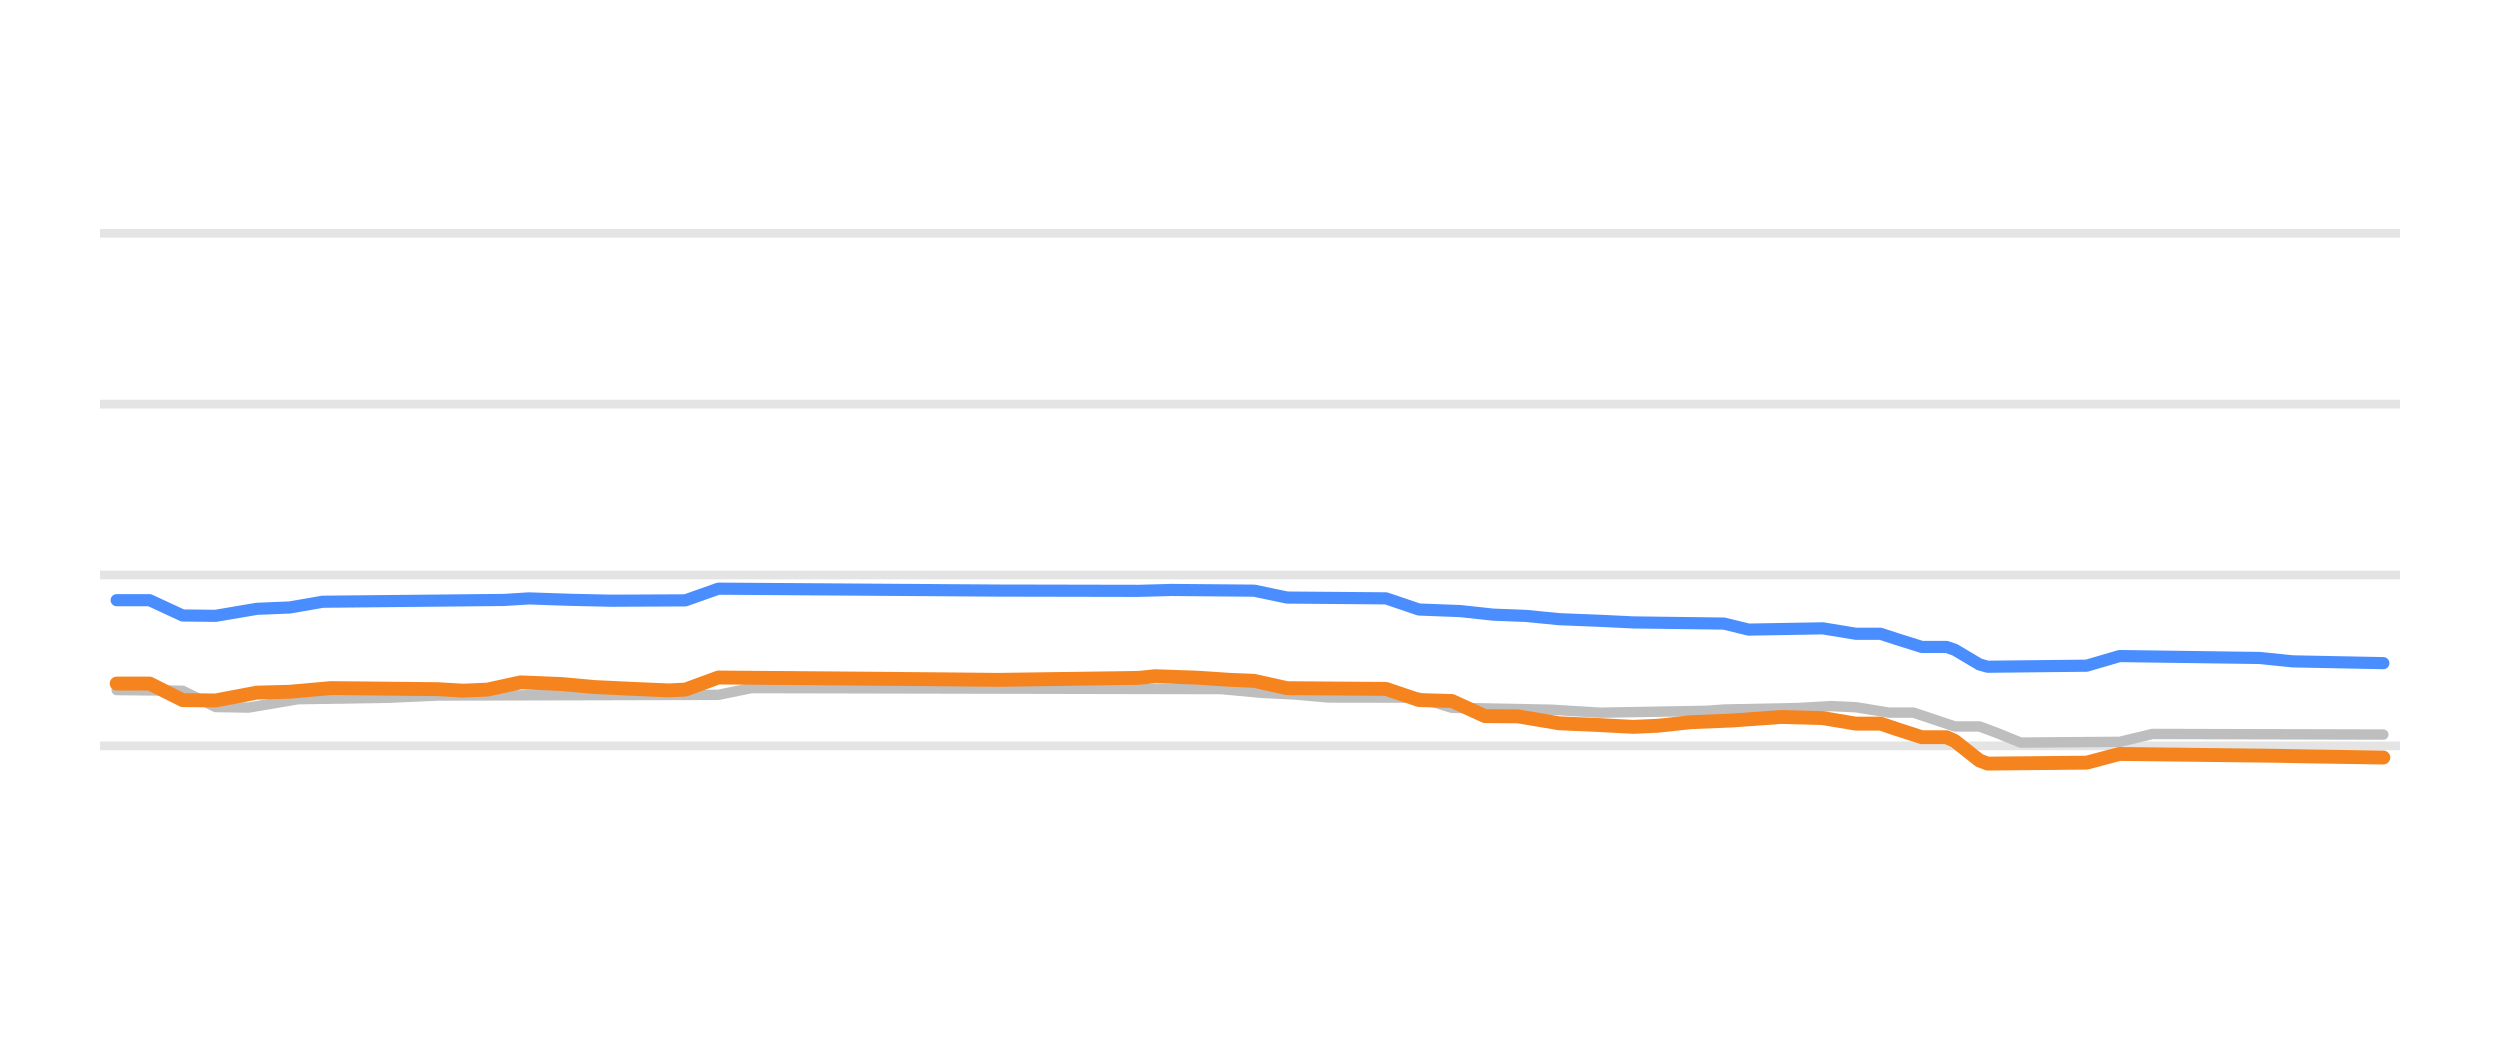
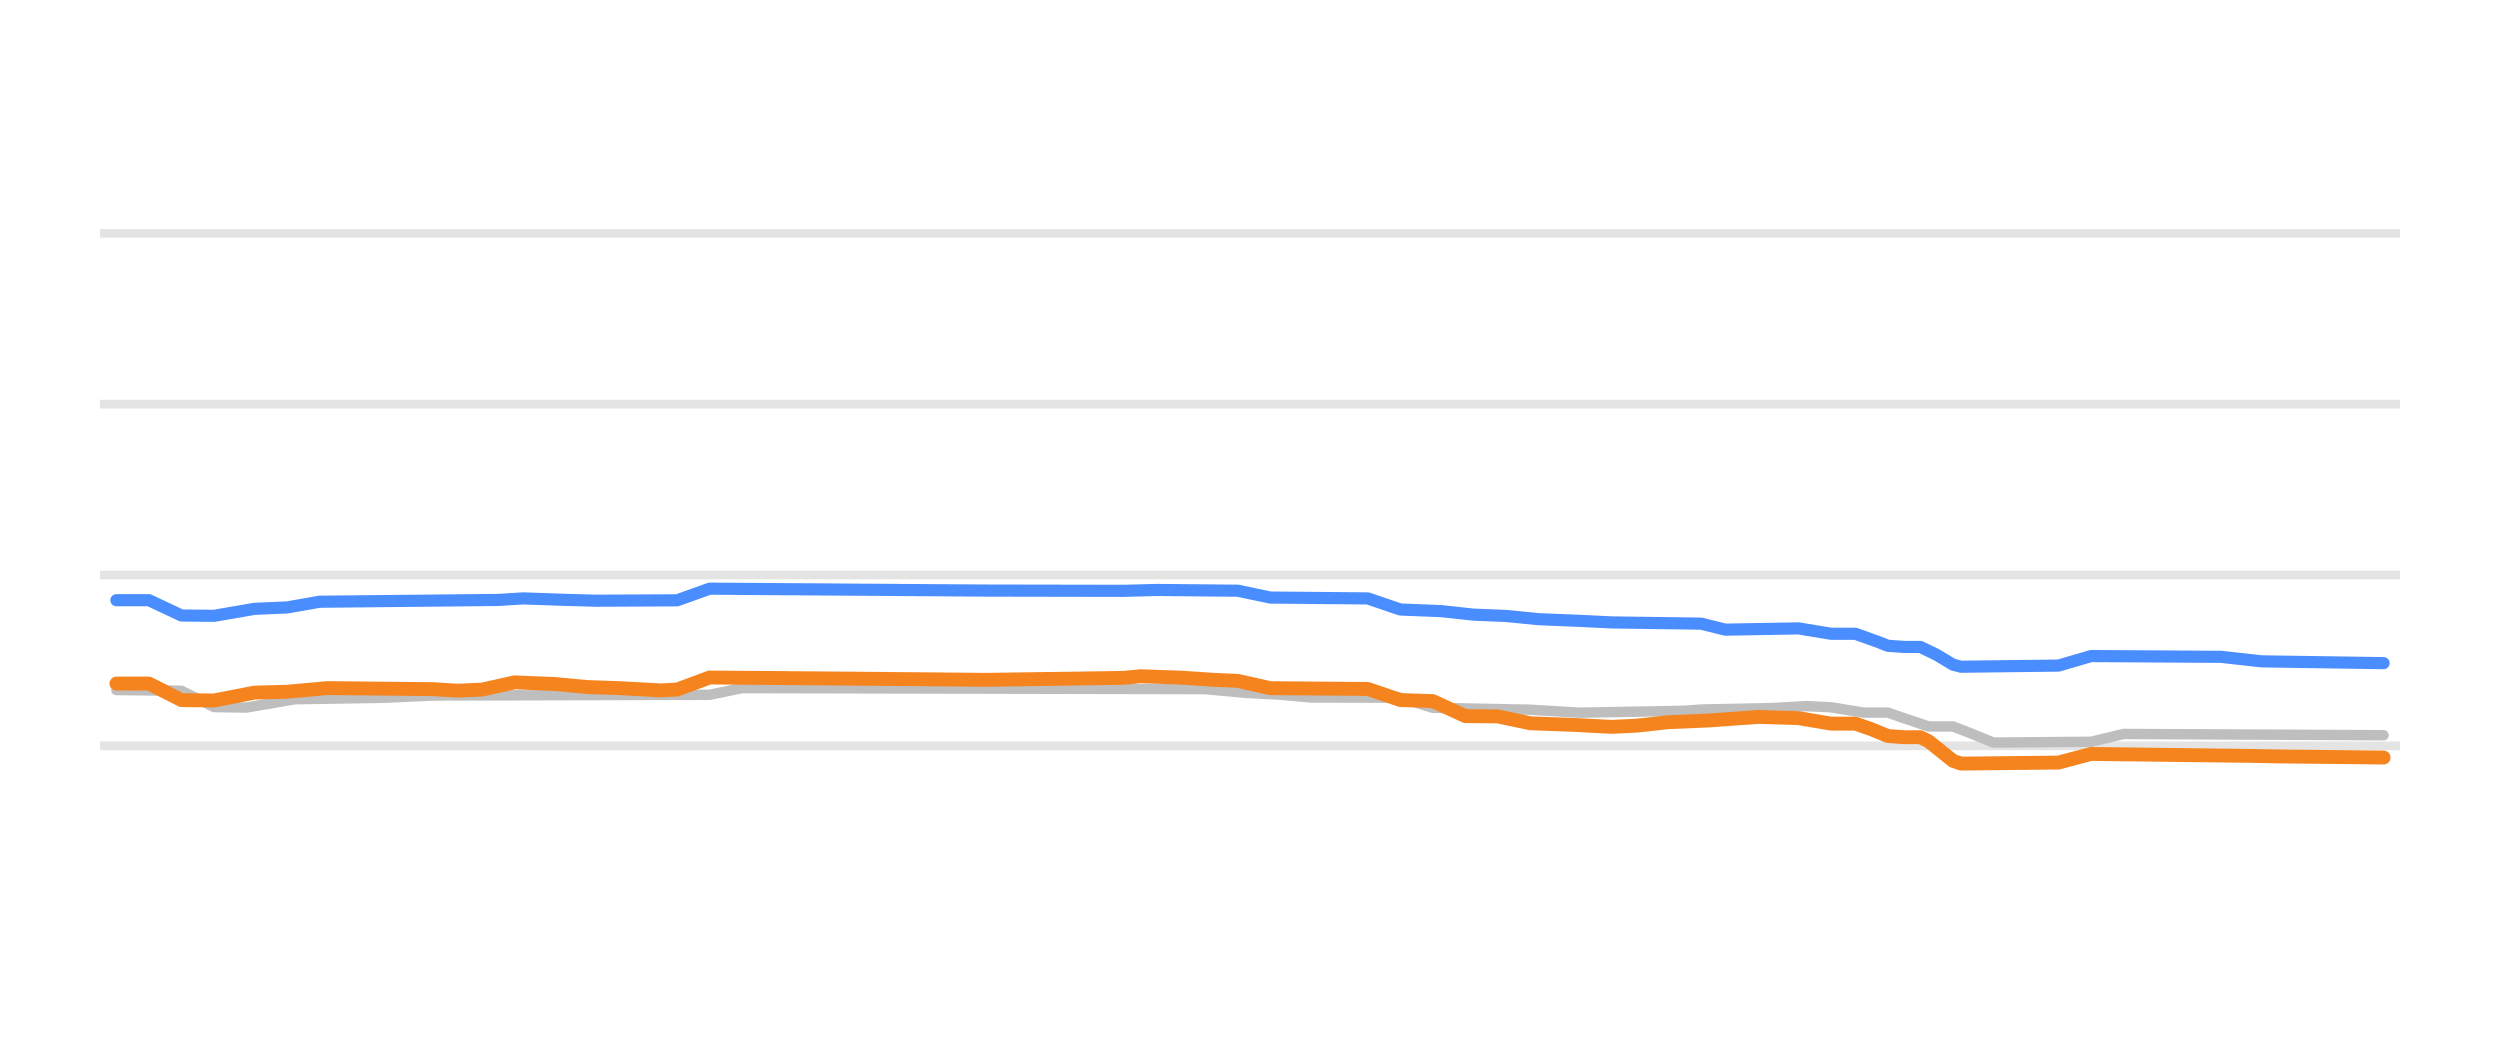
<svg xmlns="http://www.w3.org/2000/svg" width="144pt" height="60pt" viewBox="0 0 144 60" version="1.1">
  <defs>
    <style type="text/css">*{stroke-linejoin: round; stroke-linecap: butt}</style>
  </defs>
  <g id="figure_1">
    <g id="patch_1">
      <path d="M 0 60  L 144 60  L 144 0  L 0 0  L 0 60  z " style="fill: none; opacity: 0" />
    </g>
    <g id="axes_1">
      <g id="patch_2">
        <path d="M 5.76 52.8  L 138.24 52.8  L 138.24 3.6  L 5.76 3.6  L 5.76 52.8  z " style="fill: none" />
      </g>
      <g id="matplotlib.axis_1" />
      <g id="matplotlib.axis_2" />
      <g id="line2d_1">
-         <path d="M 5.76 42.96  L 138.24 42.96  " clip-path="url(#p94c72889d6)" style="fill: none; stroke: #b2b2b2; stroke-opacity: 0.35; stroke-width: 0.5; stroke-linecap: square" />
+         <path d="M 5.76 42.96  L 138.24 42.96  " clip-path="url(#p27692e8ad6)" style="fill: none; stroke: #b2b2b2; stroke-opacity: 0.35; stroke-width: 0.5; stroke-linecap: square" />
      </g>
      <g id="line2d_2">
-         <path d="M 5.76 33.12  L 138.24 33.12  " clip-path="url(#p94c72889d6)" style="fill: none; stroke: #b2b2b2; stroke-opacity: 0.35; stroke-width: 0.5; stroke-linecap: square" />
+         <path d="M 5.76 33.12  L 138.24 33.12  " clip-path="url(#p27692e8ad6)" style="fill: none; stroke: #b2b2b2; stroke-opacity: 0.35; stroke-width: 0.5; stroke-linecap: square" />
      </g>
      <g id="line2d_3">
-         <path d="M 5.76 23.28  L 138.24 23.28  " clip-path="url(#p94c72889d6)" style="fill: none; stroke: #b2b2b2; stroke-opacity: 0.35; stroke-width: 0.5; stroke-linecap: square" />
+         <path d="M 5.76 23.28  L 138.24 23.28  " clip-path="url(#p27692e8ad6)" style="fill: none; stroke: #b2b2b2; stroke-opacity: 0.35; stroke-width: 0.5; stroke-linecap: square" />
      </g>
      <g id="line2d_4">
-         <path d="M 5.76 13.44  L 138.24 13.44  " clip-path="url(#p94c72889d6)" style="fill: none; stroke: #b2b2b2; stroke-opacity: 0.35; stroke-width: 0.5; stroke-linecap: square" />
+         <path d="M 5.76 13.44  L 138.24 13.44  " clip-path="url(#p27692e8ad6)" style="fill: none; stroke: #b2b2b2; stroke-opacity: 0.35; stroke-width: 0.5; stroke-linecap: square" />
      </g>
      <g id="line2d_5">
-         <path d="M 6.72 39.747  L 10.518 39.787  L 12.417 40.724  L 14.316 40.756  L 17.165 40.274  L 22.387 40.19  L 25.236 40.062  L 41.378 40.022  L 43.277 39.634  L 70.338 39.692  L 72.712 39.91  L 74.611 40.005  L 76.51 40.175  L 81.733 40.184  L 83.632 40.771  L 89.329 40.878  L 92.177 41.051  L 98.349 40.942  L 99.299 40.869  L 103.572 40.782  L 105.471 40.672  L 106.895 40.737  L 108.794 41.046  L 110.218 41.046  L 111.168 41.365  L 112.592 41.843  L 114.017 41.843  L 114.966 42.195  L 116.39 42.773  L 122.088 42.73  L 123.987 42.276  L 137.28 42.311  L 137.28 42.311  " clip-path="url(#p94c72889d6)" style="fill: none; stroke: #bebebe; stroke-width: 0.6; stroke-linecap: round" />
+         <path d="M 6.706 39.747  L 10.451 39.787  L 12.323 40.725  L 14.195 40.756  L 17.004 40.274  L 22.152 40.19  L 24.96 40.062  L 40.874 40.02  L 42.747 39.634  L 69.426 39.694  L 71.766 39.91  L 73.638 40.007  L 75.51 40.175  L 80.659 40.188  L 82.531 40.771  L 88.148 40.88  L 90.956 41.051  L 97.041 40.94  L 97.977 40.869  L 102.19 40.78  L 104.062 40.672  L 105.466 40.741  L 107.338 41.046  L 108.742 41.046  L 109.678 41.372  L 111.083 41.843  L 112.487 41.843  L 113.423 42.203  L 114.827 42.773  L 120.444 42.725  L 122.316 42.276  L 137.294 42.35  L 137.294 42.35  " clip-path="url(#p27692e8ad6)" style="fill: none; stroke: #bebebe; stroke-width: 0.6; stroke-linecap: round" />
      </g>
      <g id="line2d_6">
-         <path d="M 6.72 34.571  L 8.619 34.571  L 10.518 35.452  L 12.417 35.472  L 14.791 35.068  L 16.69 34.99  L 18.589 34.66  L 29.034 34.557  L 30.458 34.468  L 32.832 34.548  L 35.206 34.601  L 39.479 34.581  L 41.378 33.907  L 57.52 34.017  L 65.591 34.033  L 67.49 33.981  L 72.237 34.022  L 74.136 34.419  L 79.834 34.465  L 81.733 35.108  L 84.106 35.198  L 86.006 35.403  L 87.905 35.477  L 89.804 35.664  L 92.177 35.759  L 94.077 35.851  L 99.299 35.918  L 100.723 36.265  L 104.996 36.192  L 106.895 36.505  L 108.319 36.505  L 109.269 36.816  L 110.693 37.263  L 112.118 37.263  L 112.592 37.425  L 114.017 38.271  L 114.491 38.404  L 120.189 38.344  L 122.088 37.789  L 130.159 37.899  L 132.058 38.094  L 137.28 38.197  L 137.28 38.197  " clip-path="url(#p94c72889d6)" style="fill: none; stroke: #4a8dff; stroke-width: 0.7; stroke-linecap: round" />
+         <path d="M 6.706 34.571  L 8.579 34.571  L 10.451 35.452  L 12.323 35.472  L 14.663 35.068  L 16.535 34.989  L 18.408 34.66  L 28.705 34.557  L 30.109 34.468  L 32.449 34.548  L 34.322 34.601  L 39.002 34.579  L 40.874 33.907  L 56.788 34.017  L 64.745 34.032  L 66.617 33.981  L 71.298 34.025  L 73.17 34.419  L 78.787 34.469  L 80.659 35.108  L 82.999 35.2  L 84.872 35.403  L 86.744 35.479  L 88.616 35.664  L 90.956 35.76  L 92.828 35.851  L 97.977 35.922  L 99.381 36.268  L 103.594 36.195  L 105.466 36.505  L 106.87 36.505  L 108.274 37.01  L 108.742 37.197  L 109.678 37.263  L 110.615 37.263  L 111.551 37.717  L 112.487 38.281  L 112.955 38.404  L 118.572 38.338  L 120.444 37.789  L 127.933 37.833  L 130.273 38.094  L 137.294 38.197  L 137.294 38.197  " clip-path="url(#p27692e8ad6)" style="fill: none; stroke: #4a8dff; stroke-width: 0.7; stroke-linecap: round" />
      </g>
      <g id="line2d_7">
-         <path d="M 6.72 39.373  L 8.619 39.373  L 10.518 40.326  L 12.417 40.347  L 14.791 39.895  L 16.69 39.845  L 19.064 39.634  L 25.236 39.696  L 26.66 39.782  L 28.084 39.721  L 29.983 39.304  L 32.357 39.4  L 34.256 39.575  L 36.63 39.686  L 38.529 39.767  L 39.479 39.721  L 41.378 39.024  L 53.722 39.123  L 57.52 39.16  L 65.591 39.045  L 66.54 38.95  L 68.914 39.031  L 70.813 39.157  L 72.237 39.216  L 74.136 39.639  L 79.834 39.68  L 81.733 40.323  L 83.632 40.377  L 85.531 41.248  L 87.43 41.263  L 89.804 41.661  L 92.177 41.766  L 94.077 41.868  L 95.501 41.803  L 97.4 41.597  L 99.774 41.501  L 102.622 41.297  L 104.996 41.364  L 106.895 41.681  L 108.319 41.681  L 109.269 42.002  L 110.693 42.463  L 112.118 42.463  L 112.592 42.679  L 114.017 43.806  L 114.491 43.983  L 120.189 43.929  L 122.088 43.427  L 131.108 43.533  L 133.007 43.57  L 137.28 43.634  L 137.28 43.634  " clip-path="url(#p94c72889d6)" style="fill: none; stroke: #f5841e; stroke-width: 0.8; stroke-linecap: round" />
+         <path d="M 6.706 39.373  L 8.579 39.373  L 10.451 40.327  L 12.323 40.347  L 14.663 39.895  L 16.535 39.844  L 18.876 39.634  L 24.96 39.696  L 26.365 39.782  L 27.769 39.72  L 29.641 39.304  L 31.981 39.4  L 33.853 39.575  L 35.726 39.639  L 38.066 39.767  L 39.002 39.719  L 40.874 39.024  L 53.044 39.124  L 56.788 39.159  L 64.745 39.044  L 65.681 38.95  L 68.022 39.032  L 69.894 39.157  L 71.298 39.219  L 73.17 39.639  L 78.787 39.684  L 80.659 40.323  L 82.531 40.383  L 84.403 41.248  L 86.276 41.266  L 88.148 41.661  L 90.956 41.768  L 92.828 41.868  L 94.233 41.801  L 96.105 41.597  L 98.445 41.499  L 101.253 41.296  L 103.594 41.367  L 105.466 41.681  L 106.87 41.681  L 107.806 42.009  L 108.742 42.396  L 109.678 42.463  L 110.615 42.463  L 111.083 42.692  L 112.487 43.82  L 112.955 43.983  L 118.572 43.924  L 120.444 43.427  L 129.337 43.535  L 131.209 43.57  L 137.294 43.634  L 137.294 43.634  " clip-path="url(#p27692e8ad6)" style="fill: none; stroke: #f5841e; stroke-width: 0.8; stroke-linecap: round" />
      </g>
    </g>
  </g>
  <defs>
-     <clipPath id="p94c72889d6">
+     <clipPath id="p27692e8ad6">
      <rect x="5.76" y="3.6" width="132.48" height="49.2" />
    </clipPath>
  </defs>
</svg>
